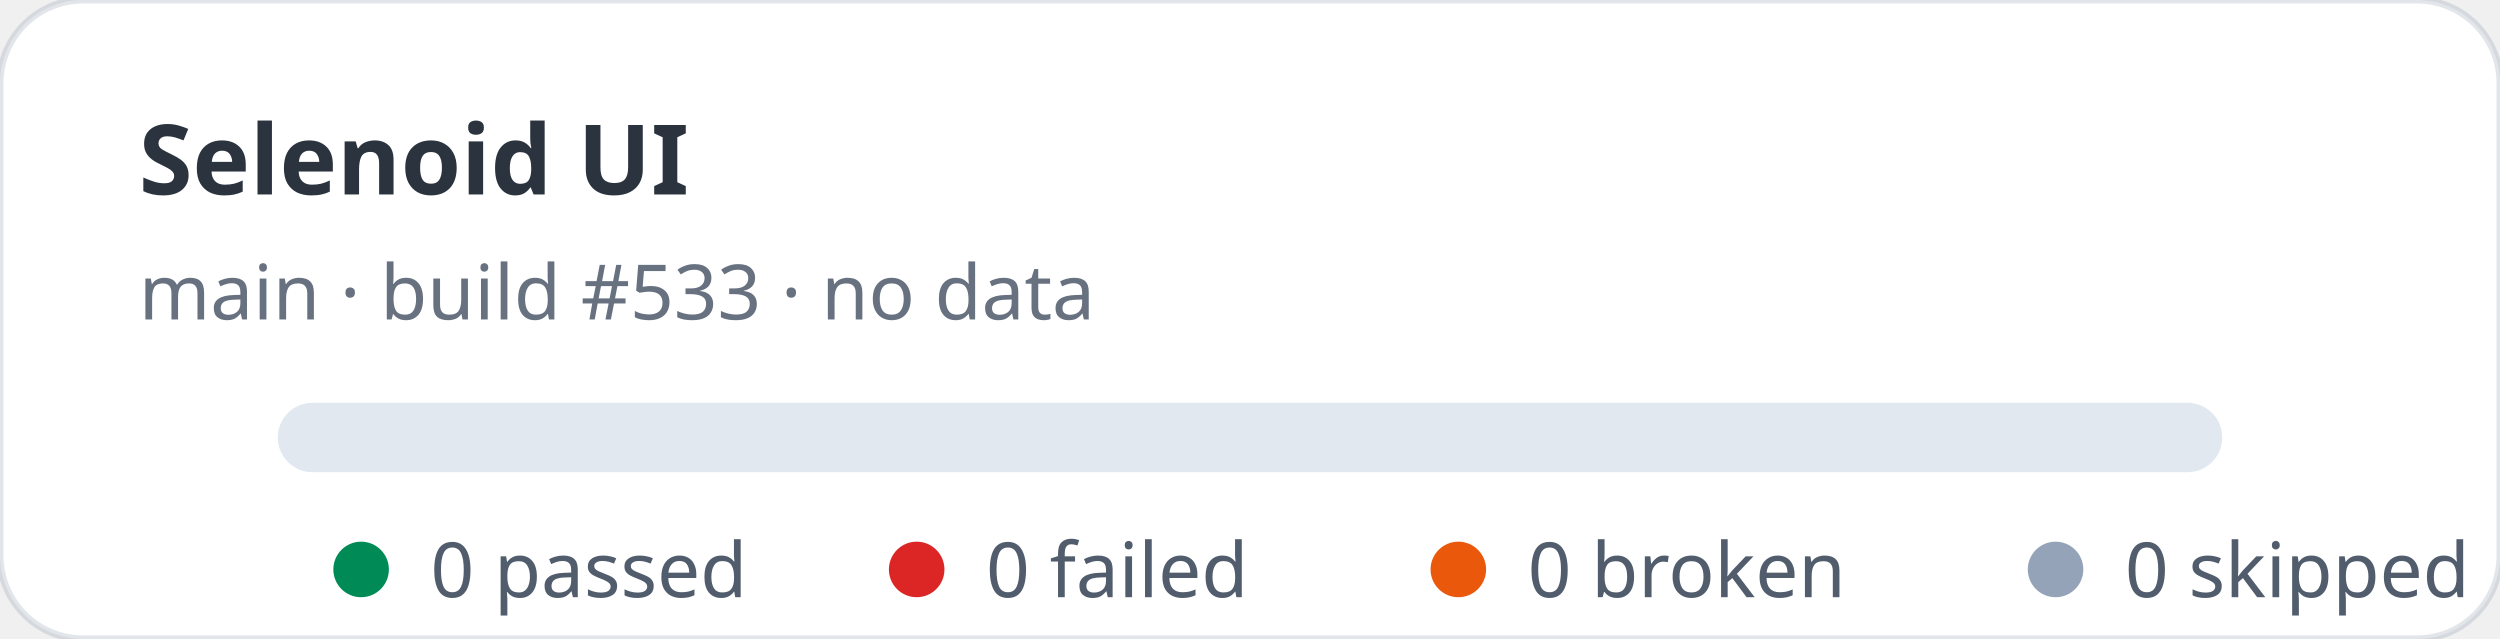
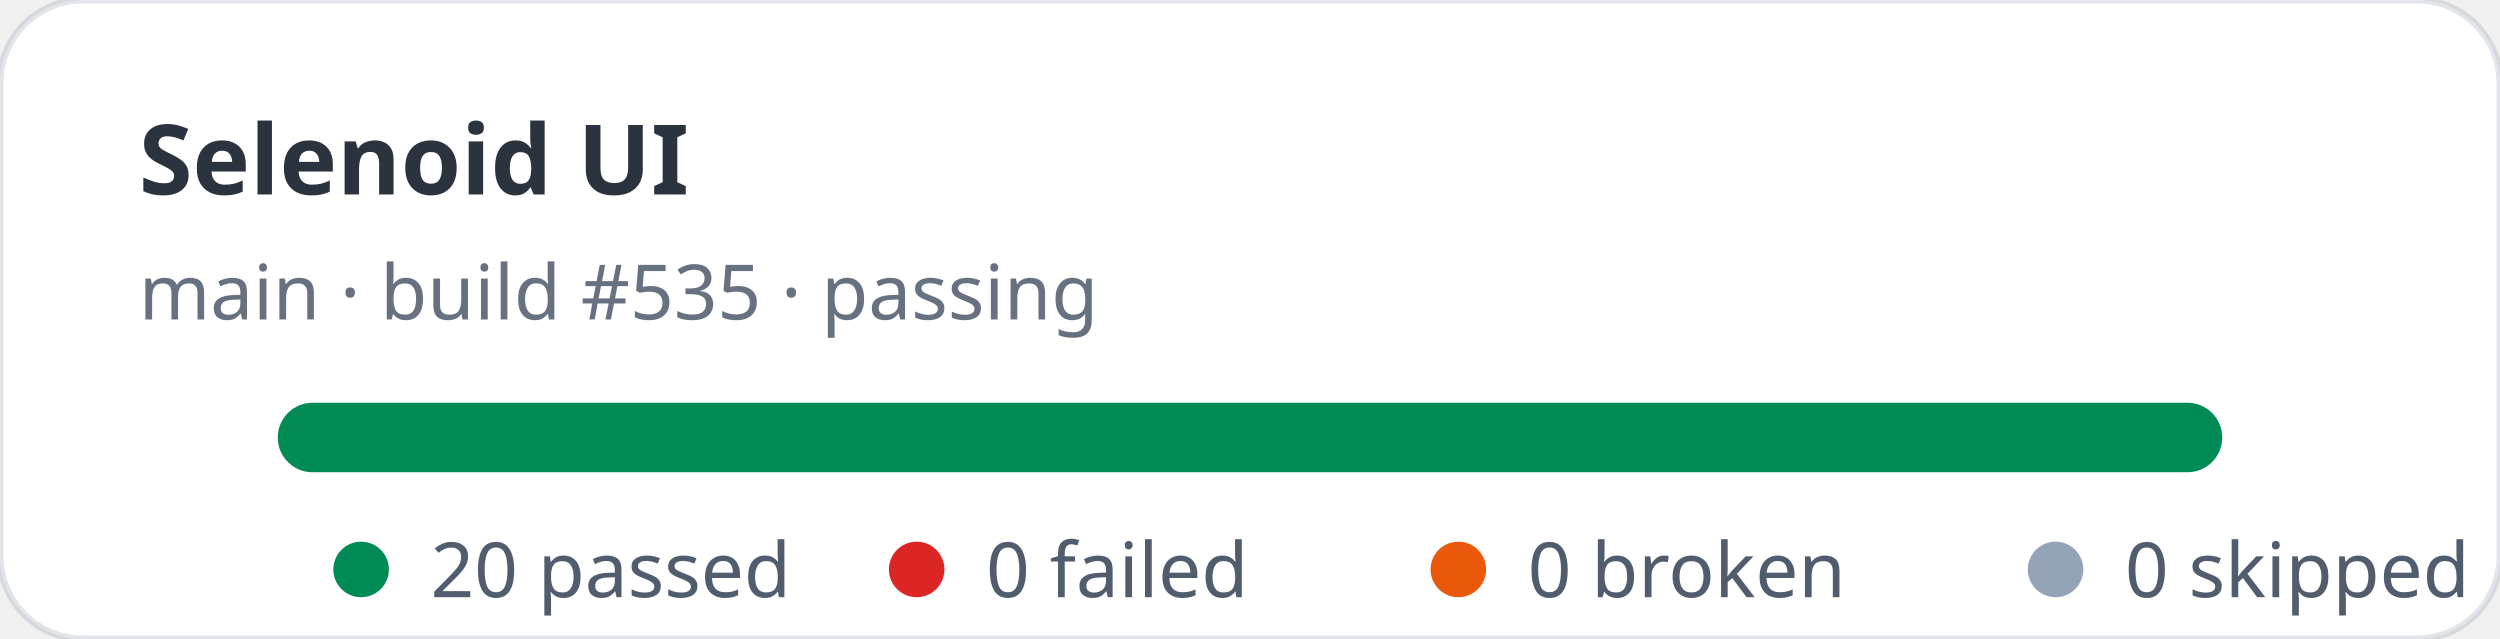
- <svg xmlns="http://www.w3.org/2000/svg" width="360" height="92" viewBox="0 0 360 92" role="img" aria-label="Selenoid UI stats: 0 passed, 0 failed">
+ <svg xmlns="http://www.w3.org/2000/svg" width="360" height="92" viewBox="0 0 360 92" role="img" aria-label="Selenoid UI stats: 20 passed, 0 failed">
  <rect width="360" height="92" rx="12" fill="#ffffff" stroke="rgba(11,48,86,0.12)" />
  <text x="20" y="28" fill="rgba(1,10,24,0.83)" font-family="ui-sans-serif,system-ui,sans-serif" font-size="14" font-weight="700">Selenoid UI</text>
-   <text x="20" y="46" fill="rgba(2,19,44,0.6)" font-family="ui-sans-serif,system-ui,sans-serif" font-size="11">main · build #533 · no data</text>
+   <text x="20" y="46" fill="rgba(2,19,44,0.6)" font-family="ui-sans-serif,system-ui,sans-serif" font-size="11">main · build #535 · passing</text>
  <rect x="40" y="58" width="280" height="10" rx="5" fill="#e2e8f0" />
+   <rect x="40" y="58" width="280" height="10" rx="5" fill="#008a56" />
  <g font-family="ui-sans-serif,system-ui,sans-serif" font-size="11" fill="rgba(1,18,40,0.68)">
    <circle cx="52" cy="82" r="4" fill="#008a56" />
-     <text x="62" y="86">0 passed</text>
+     <text x="62" y="86">20 passed</text>
    <circle cx="132" cy="82" r="4" fill="#dc2626" />
    <text x="142" y="86">0 failed</text>
    <circle cx="210" cy="82" r="4" fill="#ea580c" />
    <text x="220" y="86">0 broken</text>
    <circle cx="296" cy="82" r="4" fill="#94a3b8" />
    <text x="306" y="86">0 skipped</text>
  </g>
</svg>
